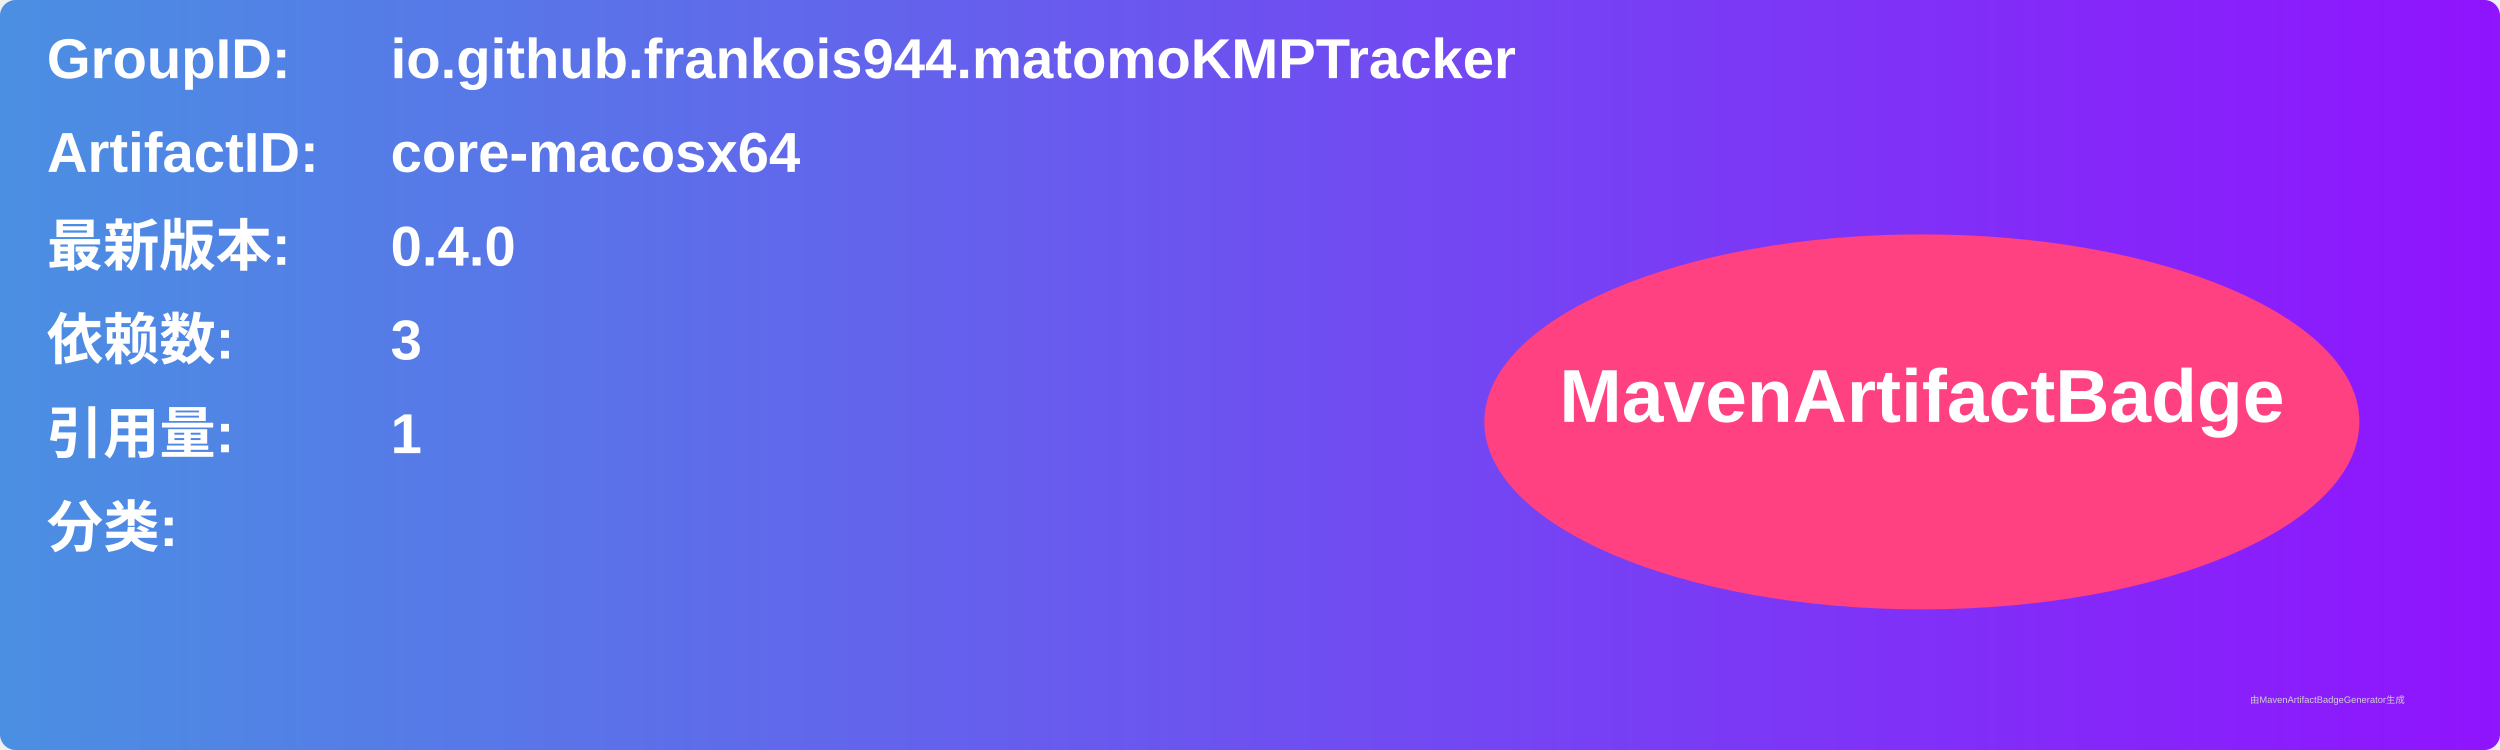
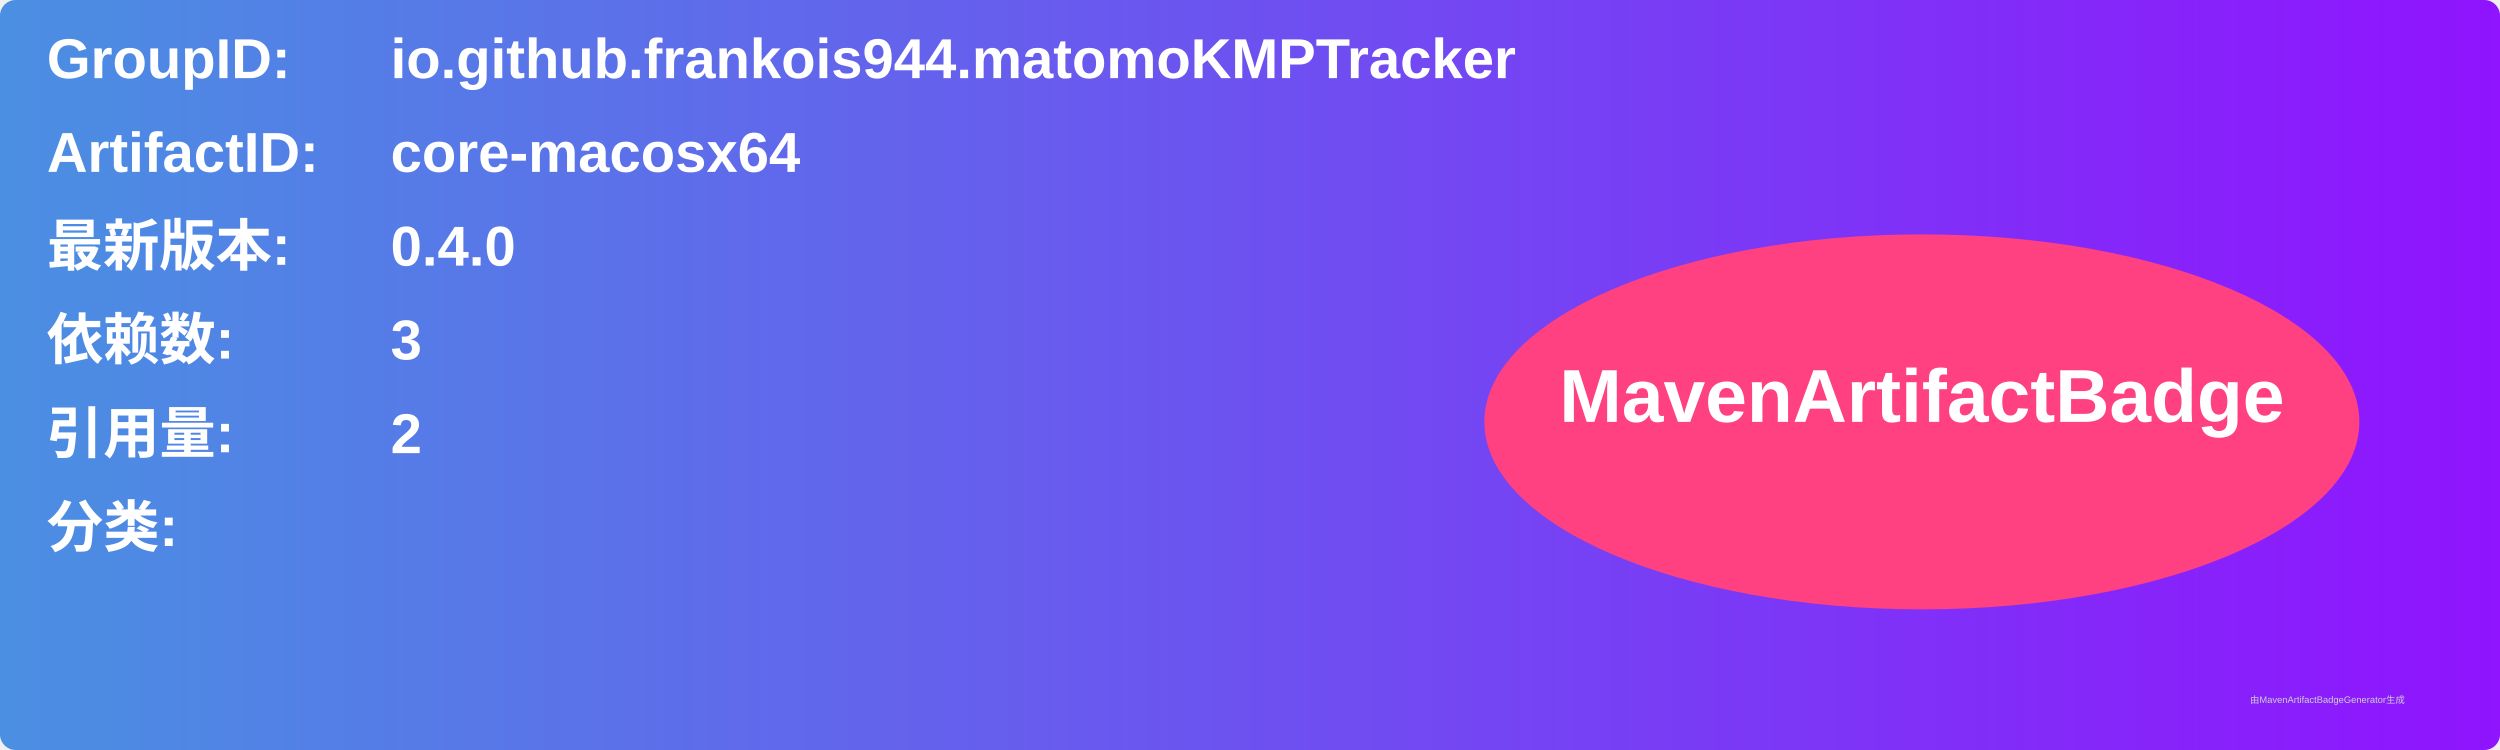
<svg xmlns="http://www.w3.org/2000/svg" width="800" height="240" viewBox="0 0 800 240">
  <linearGradient id="grad" x1="0%" y1="0%" x2="100%" y2="0%">
    <stop offset="0%" stop-color="#4a90e2" />
    <stop offset="100%" stop-color="#9013fe" />
  </linearGradient>
  <rect width="100%" height="100%" rx="5" ry="5" fill="url(#grad)" />
  <g transform="translate(15, 15)">
    <text x="0" y="10" font-family="Arial" font-size="18" fill="white" font-weight="bold" width="260">GroupID:</text>
    <text x="110" y="10" font-family="Arial" font-size="18" fill="white" font-weight="bold" width="460">io.github.frankois944.matomoKMPTracker</text>
    <text x="0" y="40" font-family="Arial" font-size="18" fill="white" font-weight="bold" width="260">ArtifactID:</text>
    <text x="110" y="40" font-family="Arial" font-size="18" fill="white" font-weight="bold" width="460">core-macosx64</text>
    <text x="0" y="70" font-family="Arial" font-size="18" fill="white" font-weight="bold">最新版本:</text>
    <text x="110" y="70" font-family="Arial" font-size="18" fill="white" font-weight="bold">
      <tspan font-weight="bold">0.4.0</tspan>
    </text>
    <text x="0" y="100" font-family="Arial" font-size="18" fill="white" font-weight="bold">依赖数: </text>
    <text x="110" y="100" font-family="Arial" font-size="18" fill="white">
      <tspan font-weight="bold">3</tspan>
    </text>
    <text x="0" y="130" font-family="Arial" font-size="18" fill="white" font-weight="bold">引用量: </text>
    <text x="110" y="130" font-family="Arial" font-size="18" fill="white">
-       <tspan font-weight="bold">1</tspan>
+       <tspan font-weight="bold">2</tspan>
    </text>
    <text x="0" y="160" font-family="Arial" font-size="18" fill="white" font-weight="bold">分类:</text>
    <text x="10" y="190" font-family="Arial" font-size="10" fill="white">
      <tspan font-weight="bold" />
    </text>
    <ellipse cx="600" cy="120" rx="140" ry="60" fill="#ff4081" />
    <text x="600" y="120" text-anchor="middle" font-family="Arial" font-size="24" fill="white" font-weight="bold">MavenArtifactBadge</text>
  </g>
  <text x="720" y="225" font-family="Arial" font-size="3" fill="#d0d0d0">由MavenArtifactBadgeGenerator生成</text>
</svg>
